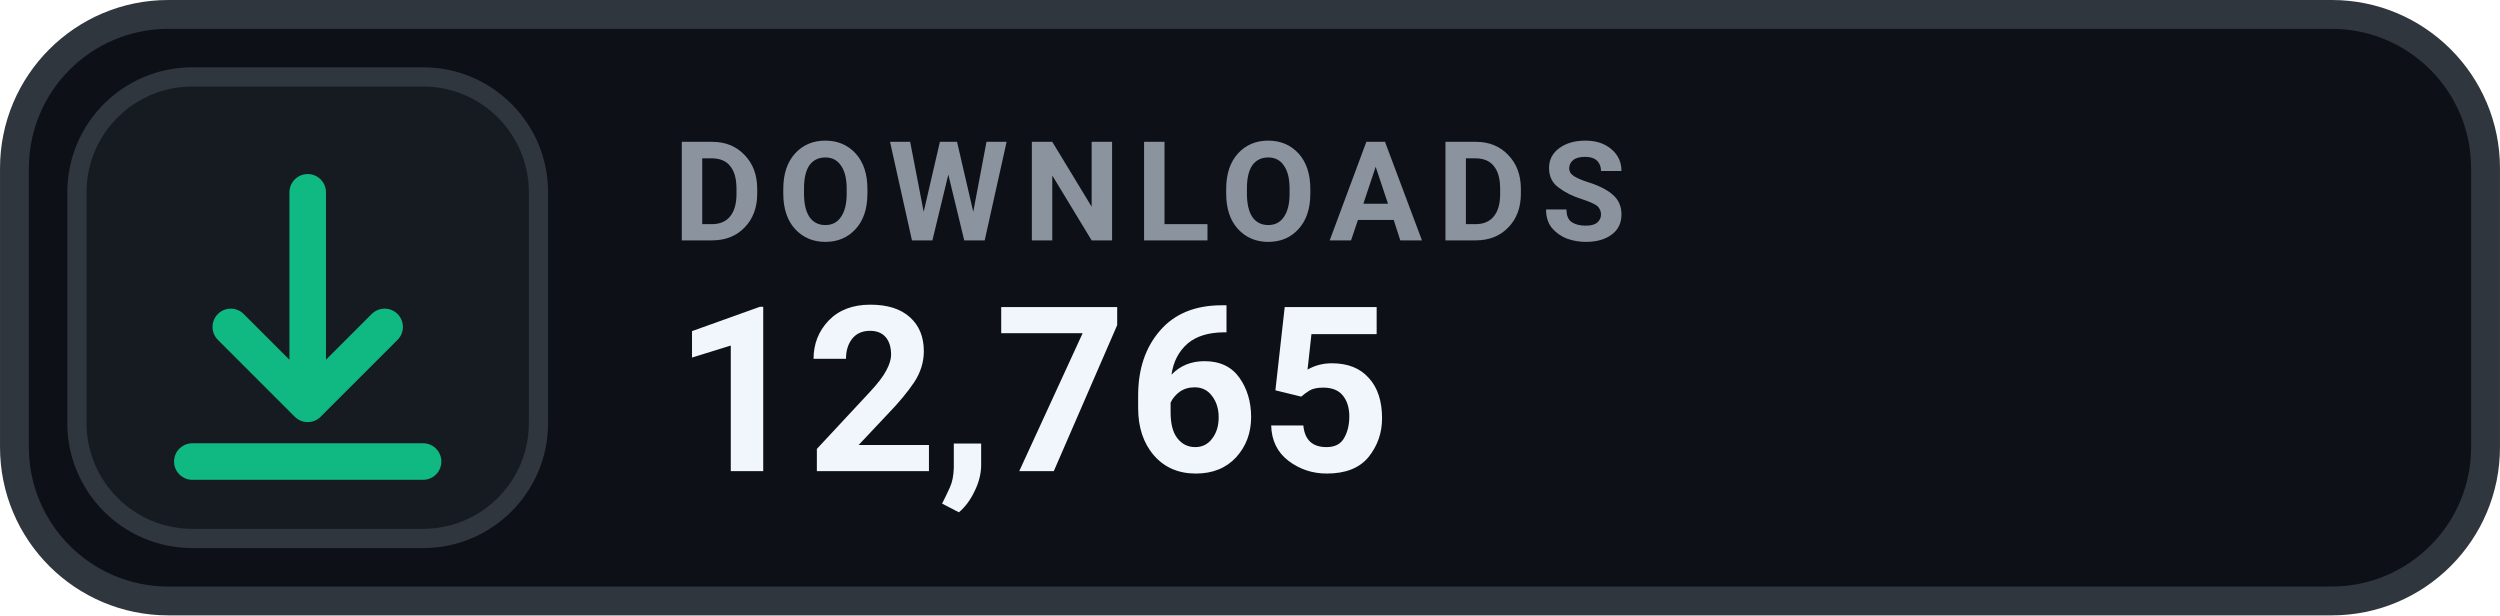
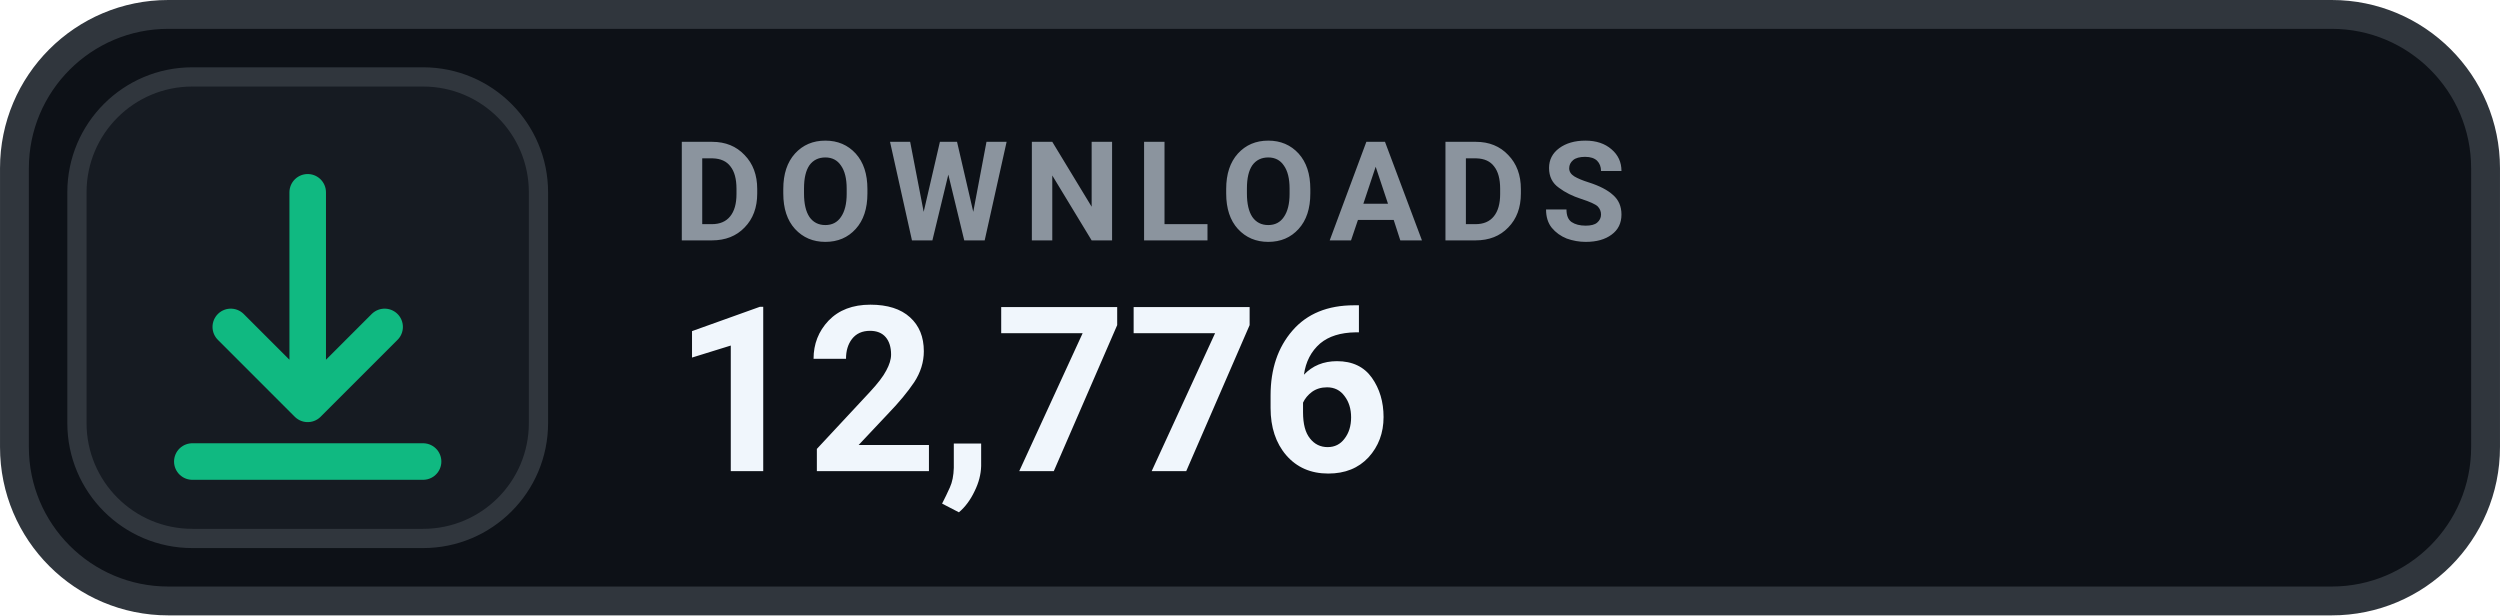
- <svg xmlns="http://www.w3.org/2000/svg" width="126" height="31.015" viewBox="0 0 130 32" role="img" aria-label="DOWNLOADS 12,765">
+ <svg xmlns="http://www.w3.org/2000/svg" width="126" height="31.015" viewBox="0 0 130 32" role="img" aria-label="DOWNLOADS 12,776">
  <rect x=".75" y=".75" width="128.5" height="30.5" rx="8" fill="#0D1117" stroke="#30363D" stroke-width="1.5" />
  <rect x="4" y="4" width="24" height="24" rx="6" fill="#161B22" stroke="#30363D" stroke-width="1" />
  <g transform="translate(16 16)" style="color:#10B981;">
    <path d="M0 -6 v11 m0 0 l4 -4 m-4 4 l-4 -4 M-6 8 h12" fill="none" stroke="currentColor" stroke-width="1.9" stroke-linecap="round" stroke-linejoin="round" />
  </g>
  <text x="35" y="12.5" fill="#8B949E" font-family="-apple-system,BlinkMacSystemFont,'Segoe UI',Roboto,Helvetica,Arial,sans-serif" font-size="7.2" font-weight="700" letter-spacing=".75">DOWNLOADS</text>
-   <text x="35" y="24.5" fill="#F0F6FC" font-family="-apple-system,BlinkMacSystemFont,'Segoe UI',Roboto,Helvetica,Arial,sans-serif" font-size="12" font-weight="700">12,765</text>
+   <text x="35" y="24.5" fill="#F0F6FC" font-family="-apple-system,BlinkMacSystemFont,'Segoe UI',Roboto,Helvetica,Arial,sans-serif" font-size="12" font-weight="700">12,776</text>
</svg>
